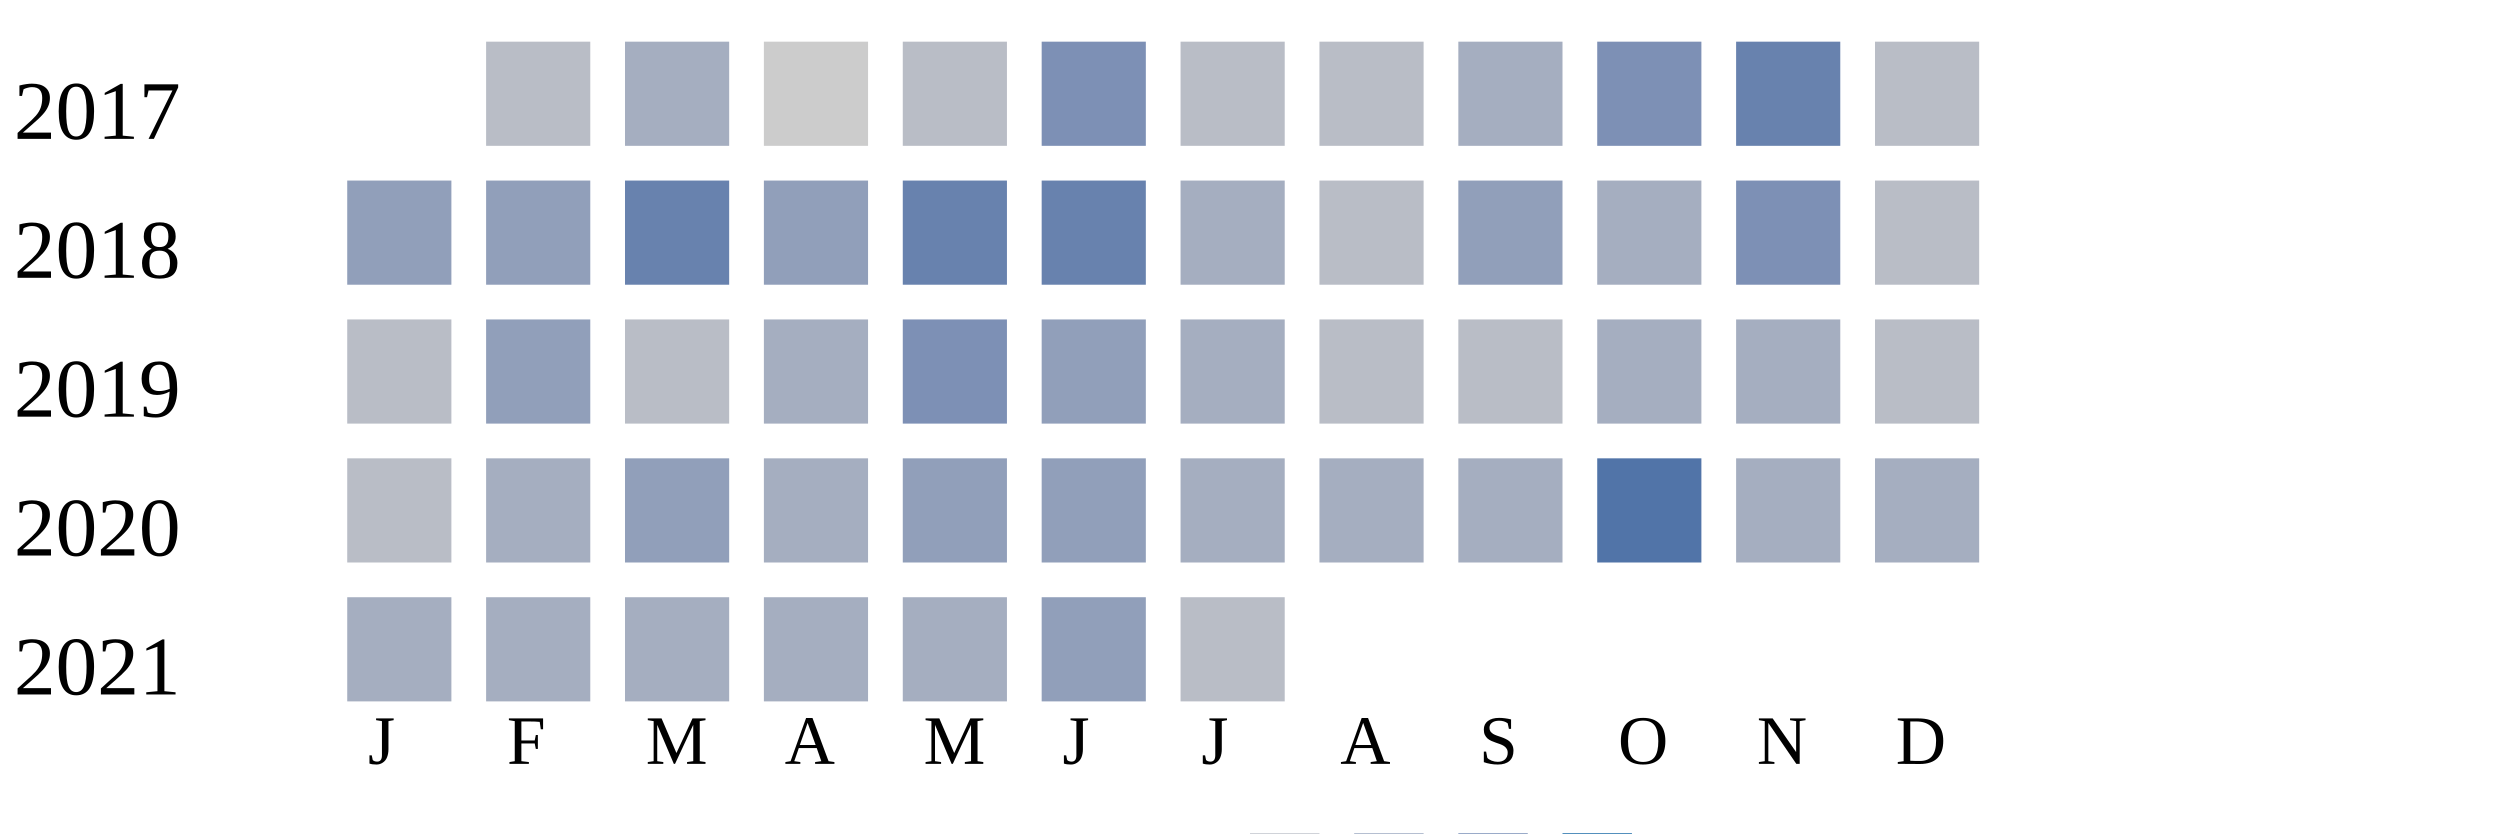
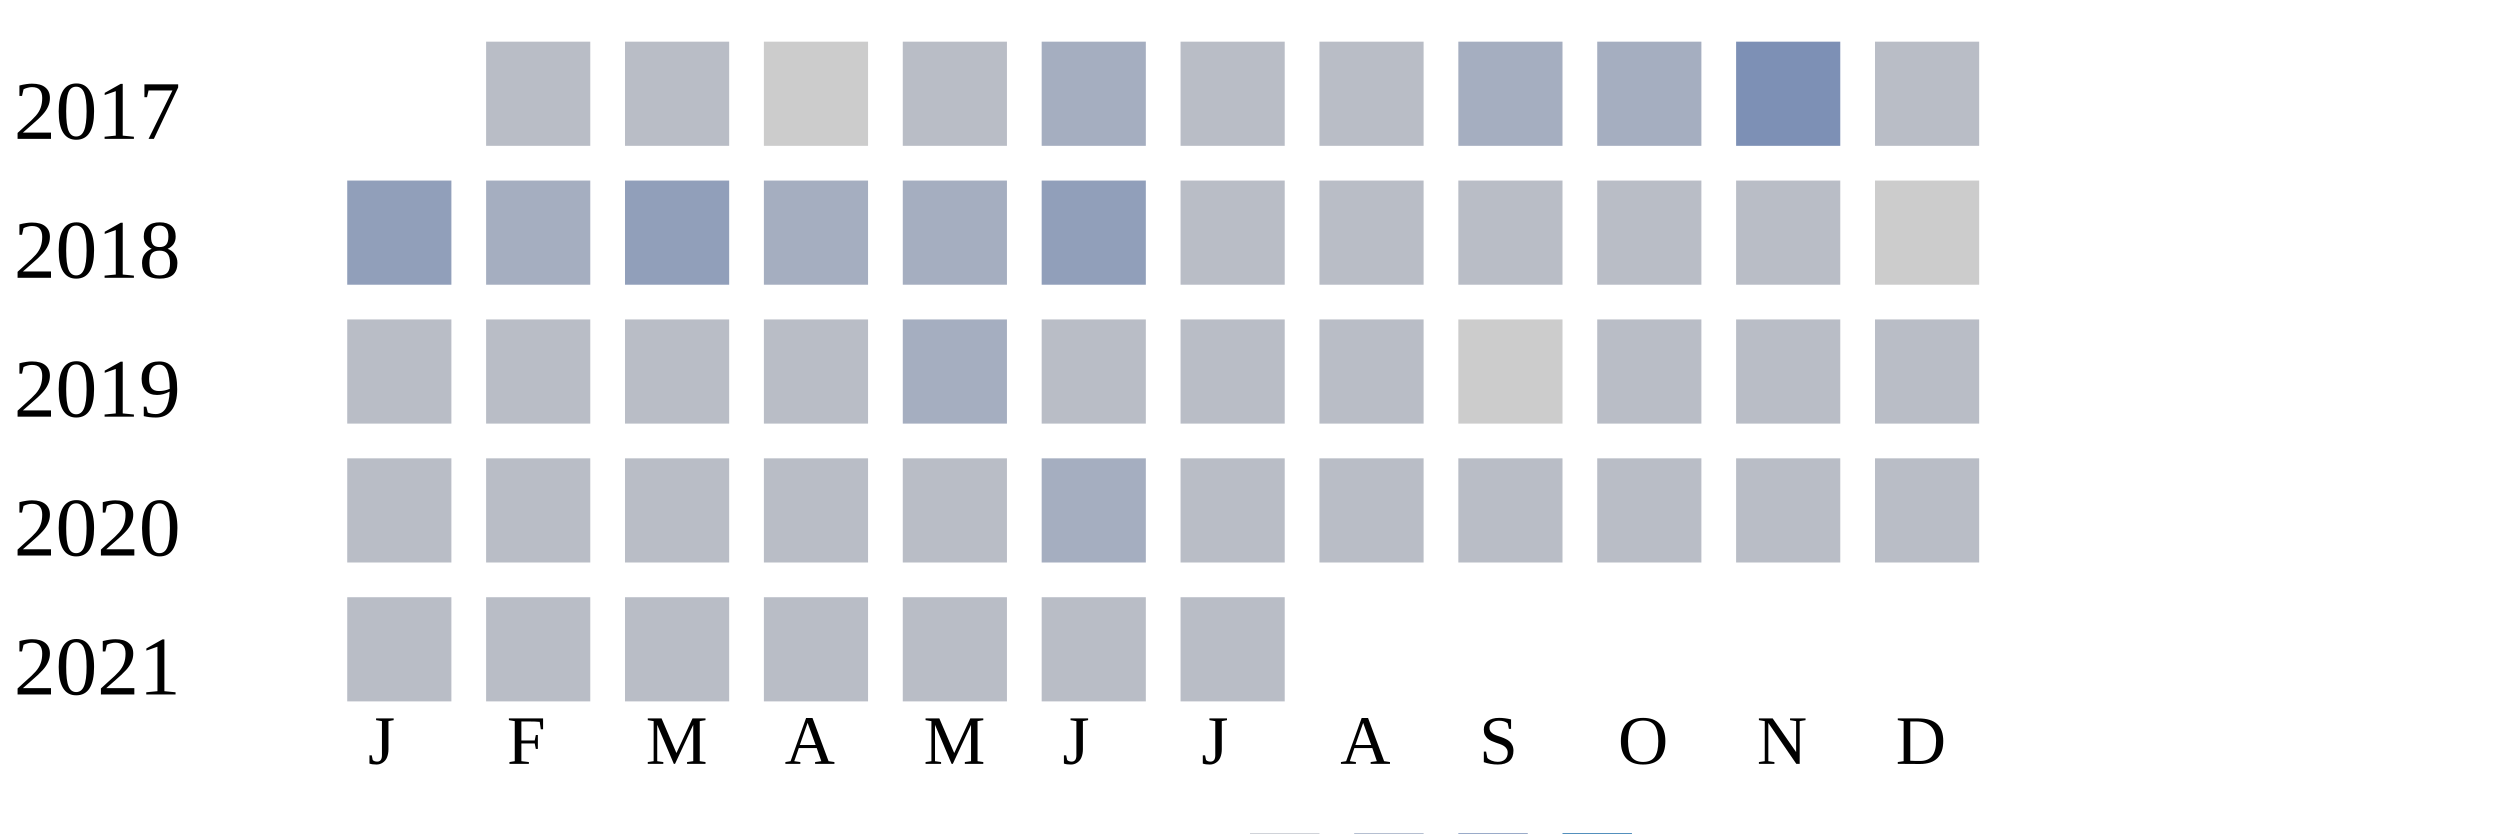
<svg xmlns="http://www.w3.org/2000/svg" width="360" height="120">
  <g transform="translate(0 0)">
    <text x="2" y="20">2017</text>
    <rect x="70" y="6" width="15" height="15" fill="#b9bdc6" />
-     <rect x="90" y="6" width="15" height="15" fill="#a5aec0" />
+     <rect x="90" y="6" width="15" height="15" fill="#b9bdc6" />
    <rect x="110" y="6" width="15" height="15" fill="#cccccc" />
    <rect x="130" y="6" width="15" height="15" fill="#b9bdc6" />
-     <rect x="150" y="6" width="15" height="15" fill="#7d90b5" />
+     <rect x="150" y="6" width="15" height="15" fill="#a5aec0" />
    <rect x="170" y="6" width="15" height="15" fill="#b9bdc6" />
    <rect x="190" y="6" width="15" height="15" fill="#b9bdc6" />
    <rect x="210" y="6" width="15" height="15" fill="#a5aec0" />
-     <rect x="230" y="6" width="15" height="15" fill="#7d90b5" />
-     <rect x="250" y="6" width="15" height="15" fill="#6882ae" />
+     <rect x="230" y="6" width="15" height="15" fill="#a5aec0" />
+     <rect x="250" y="6" width="15" height="15" fill="#7d90b5" />
    <rect x="270" y="6" width="15" height="15" fill="#b9bdc6" />
  </g>
  <g transform="translate(0 20)">
    <text x="2" y="20">2018</text>
    <rect x="50" y="6" width="15" height="15" fill="#919fba" />
-     <rect x="70" y="6" width="15" height="15" fill="#919fba" />
-     <rect x="90" y="6" width="15" height="15" fill="#6882ae" />
-     <rect x="110" y="6" width="15" height="15" fill="#919fba" />
-     <rect x="130" y="6" width="15" height="15" fill="#6882ae" />
-     <rect x="150" y="6" width="15" height="15" fill="#6882ae" />
-     <rect x="170" y="6" width="15" height="15" fill="#a5aec0" />
+     <rect x="70" y="6" width="15" height="15" fill="#a5aec0" />
+     <rect x="90" y="6" width="15" height="15" fill="#919fba" />
+     <rect x="110" y="6" width="15" height="15" fill="#a5aec0" />
+     <rect x="130" y="6" width="15" height="15" fill="#a5aec0" />
+     <rect x="150" y="6" width="15" height="15" fill="#919fba" />
+     <rect x="170" y="6" width="15" height="15" fill="#b9bdc6" />
    <rect x="190" y="6" width="15" height="15" fill="#b9bdc6" />
-     <rect x="210" y="6" width="15" height="15" fill="#919fba" />
-     <rect x="230" y="6" width="15" height="15" fill="#a5aec0" />
-     <rect x="250" y="6" width="15" height="15" fill="#7d90b5" />
-     <rect x="270" y="6" width="15" height="15" fill="#b9bdc6" />
+     <rect x="210" y="6" width="15" height="15" fill="#b9bdc6" />
+     <rect x="230" y="6" width="15" height="15" fill="#b9bdc6" />
+     <rect x="250" y="6" width="15" height="15" fill="#b9bdc6" />
+     <rect x="270" y="6" width="15" height="15" fill="#cccccc" />
  </g>
  <g transform="translate(0 40)">
    <text x="2" y="20">2019</text>
    <rect x="50" y="6" width="15" height="15" fill="#b9bdc6" />
-     <rect x="70" y="6" width="15" height="15" fill="#919fba" />
+     <rect x="70" y="6" width="15" height="15" fill="#b9bdc6" />
    <rect x="90" y="6" width="15" height="15" fill="#b9bdc6" />
-     <rect x="110" y="6" width="15" height="15" fill="#a5aec0" />
-     <rect x="130" y="6" width="15" height="15" fill="#7d90b5" />
-     <rect x="150" y="6" width="15" height="15" fill="#919fba" />
-     <rect x="170" y="6" width="15" height="15" fill="#a5aec0" />
+     <rect x="110" y="6" width="15" height="15" fill="#b9bdc6" />
+     <rect x="130" y="6" width="15" height="15" fill="#a5aec0" />
+     <rect x="150" y="6" width="15" height="15" fill="#b9bdc6" />
+     <rect x="170" y="6" width="15" height="15" fill="#b9bdc6" />
    <rect x="190" y="6" width="15" height="15" fill="#b9bdc6" />
-     <rect x="210" y="6" width="15" height="15" fill="#b9bdc6" />
-     <rect x="230" y="6" width="15" height="15" fill="#a5aec0" />
-     <rect x="250" y="6" width="15" height="15" fill="#a5aec0" />
+     <rect x="210" y="6" width="15" height="15" fill="#cccccc" />
+     <rect x="230" y="6" width="15" height="15" fill="#b9bdc6" />
+     <rect x="250" y="6" width="15" height="15" fill="#b9bdc6" />
    <rect x="270" y="6" width="15" height="15" fill="#b9bdc6" />
  </g>
  <g transform="translate(0 60)">
    <text x="2" y="20">2020</text>
    <rect x="50" y="6" width="15" height="15" fill="#b9bdc6" />
-     <rect x="70" y="6" width="15" height="15" fill="#a5aec0" />
-     <rect x="90" y="6" width="15" height="15" fill="#919fba" />
-     <rect x="110" y="6" width="15" height="15" fill="#a5aec0" />
-     <rect x="130" y="6" width="15" height="15" fill="#919fba" />
-     <rect x="150" y="6" width="15" height="15" fill="#919fba" />
-     <rect x="170" y="6" width="15" height="15" fill="#a5aec0" />
-     <rect x="190" y="6" width="15" height="15" fill="#a5aec0" />
-     <rect x="210" y="6" width="15" height="15" fill="#a5aec0" />
-     <rect x="230" y="6" width="15" height="15" fill="#5174a8" />
-     <rect x="250" y="6" width="15" height="15" fill="#a5aec0" />
-     <rect x="270" y="6" width="15" height="15" fill="#a5aec0" />
+     <rect x="70" y="6" width="15" height="15" fill="#b9bdc6" />
+     <rect x="90" y="6" width="15" height="15" fill="#b9bdc6" />
+     <rect x="110" y="6" width="15" height="15" fill="#b9bdc6" />
+     <rect x="130" y="6" width="15" height="15" fill="#b9bdc6" />
+     <rect x="150" y="6" width="15" height="15" fill="#a5aec0" />
+     <rect x="170" y="6" width="15" height="15" fill="#b9bdc6" />
+     <rect x="190" y="6" width="15" height="15" fill="#b9bdc6" />
+     <rect x="210" y="6" width="15" height="15" fill="#b9bdc6" />
+     <rect x="230" y="6" width="15" height="15" fill="#b9bdc6" />
+     <rect x="250" y="6" width="15" height="15" fill="#b9bdc6" />
+     <rect x="270" y="6" width="15" height="15" fill="#b9bdc6" />
  </g>
  <g transform="translate(0 80)">
    <text x="2" y="20">2021</text>
-     <rect x="50" y="6" width="15" height="15" fill="#a5aec0" />
-     <rect x="70" y="6" width="15" height="15" fill="#a5aec0" />
-     <rect x="90" y="6" width="15" height="15" fill="#a5aec0" />
-     <rect x="110" y="6" width="15" height="15" fill="#a5aec0" />
-     <rect x="130" y="6" width="15" height="15" fill="#a5aec0" />
-     <rect x="150" y="6" width="15" height="15" fill="#919fba" />
+     <rect x="50" y="6" width="15" height="15" fill="#b9bdc6" />
+     <rect x="70" y="6" width="15" height="15" fill="#b9bdc6" />
+     <rect x="90" y="6" width="15" height="15" fill="#b9bdc6" />
+     <rect x="110" y="6" width="15" height="15" fill="#b9bdc6" />
+     <rect x="130" y="6" width="15" height="15" fill="#b9bdc6" />
+     <rect x="150" y="6" width="15" height="15" fill="#b9bdc6" />
    <rect x="170" y="6" width="15" height="15" fill="#b9bdc6" />
  </g>
  <text style="font-size: 10px; text-align: center" x="53" y="110">J</text>
  <text style="font-size: 10px; text-align: center" x="73" y="110">F</text>
  <text style="font-size: 10px; text-align: center" x="93" y="110">M</text>
  <text style="font-size: 10px; text-align: center" x="113" y="110">A</text>
  <text style="font-size: 10px; text-align: center" x="133" y="110">M</text>
  <text style="font-size: 10px; text-align: center" x="153" y="110">J</text>
  <text style="font-size: 10px; text-align: center" x="173" y="110">J</text>
  <text style="font-size: 10px; text-align: center" x="193" y="110">A</text>
  <text style="font-size: 10px; text-align: center" x="213" y="110">S</text>
  <text style="font-size: 10px; text-align: center" x="233" y="110">O</text>
  <text style="font-size: 10px; text-align: center" x="253" y="110">N</text>
  <text style="font-size: 10px; text-align: center" x="273" y="110">D</text>
  <text style="font-size: 10px;" x="155" y="129">Less</text>
  <rect fill="#b9bdc6" width="10" height="10" x="180" y="120" />
  <rect fill="#919fba" width="10" height="10" x="195" y="120" />
  <rect fill="#6882ae" width="10" height="10" x="210" y="120" />
  <rect fill="#005a9c" width="10" height="10" x="225" y="120" />
  <text x="240" y="129" style="font-size: 10px;">More</text>
</svg>
